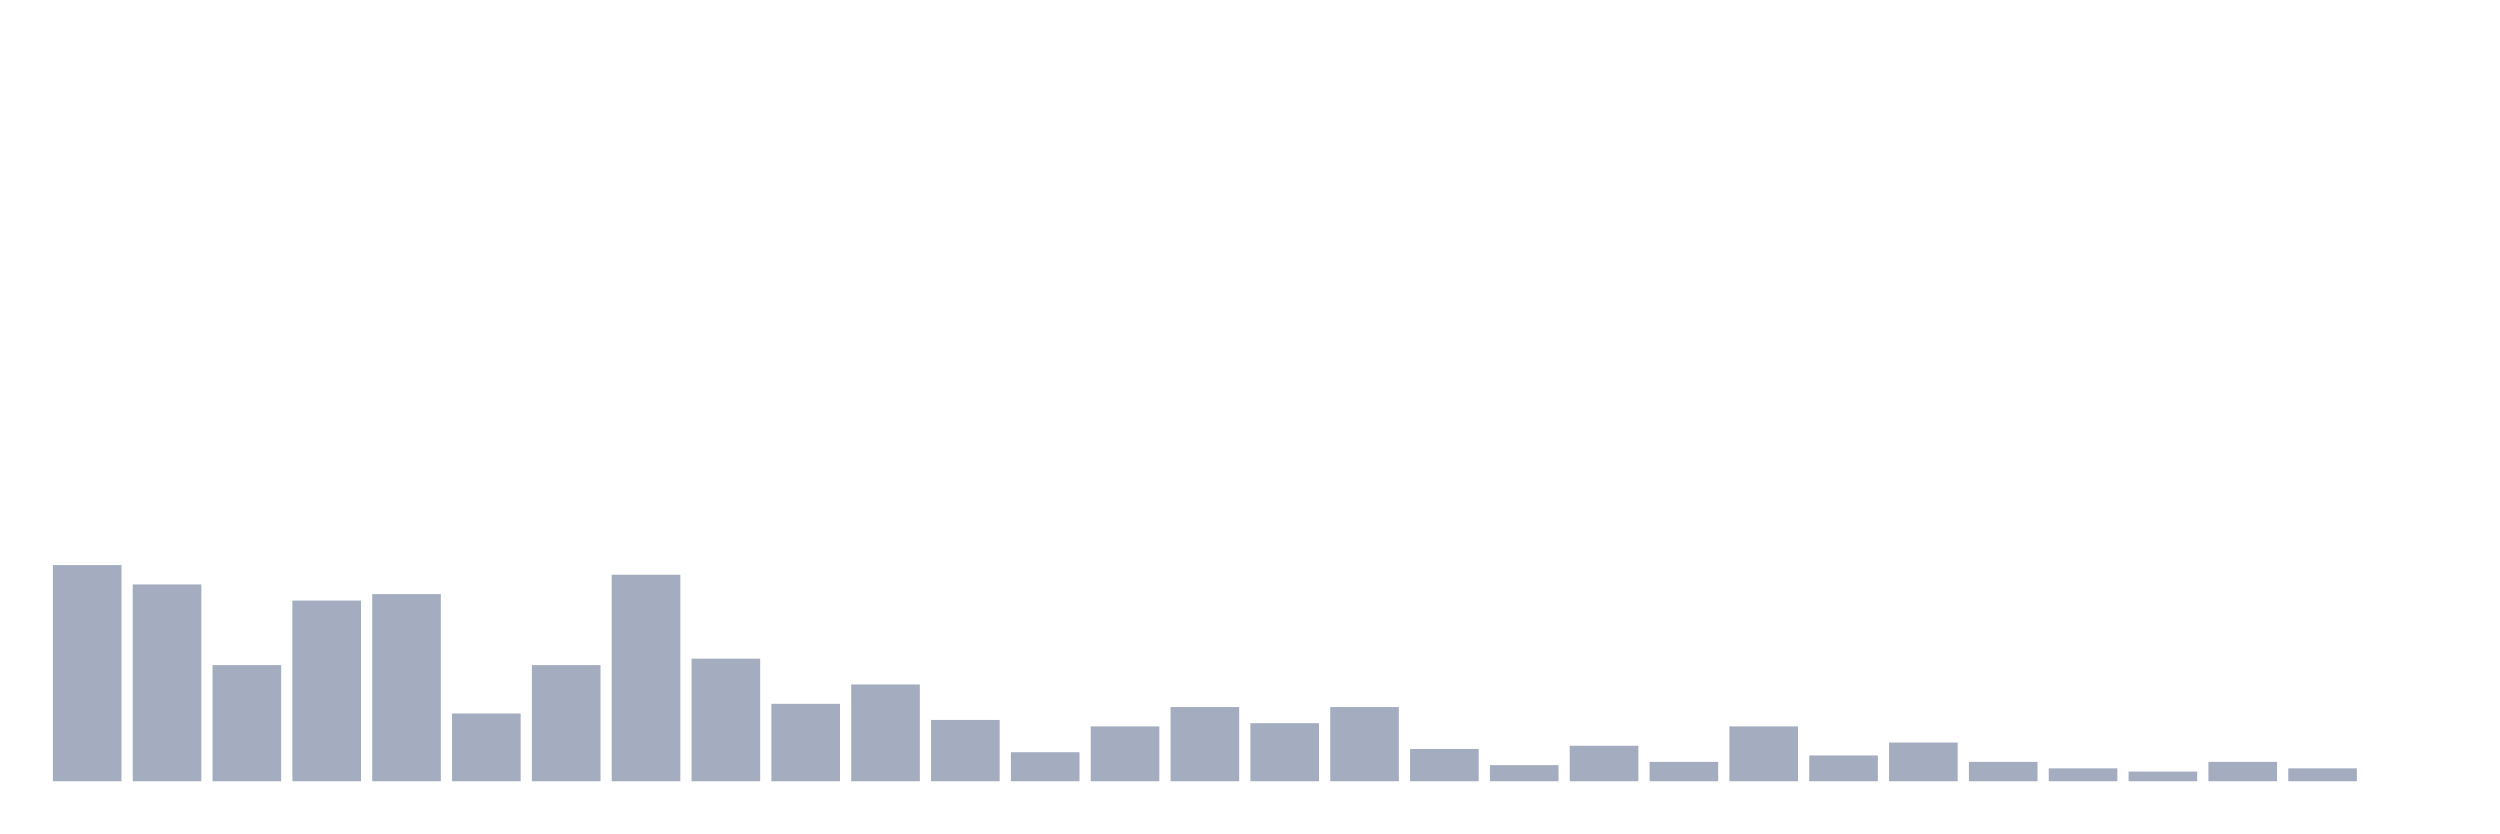
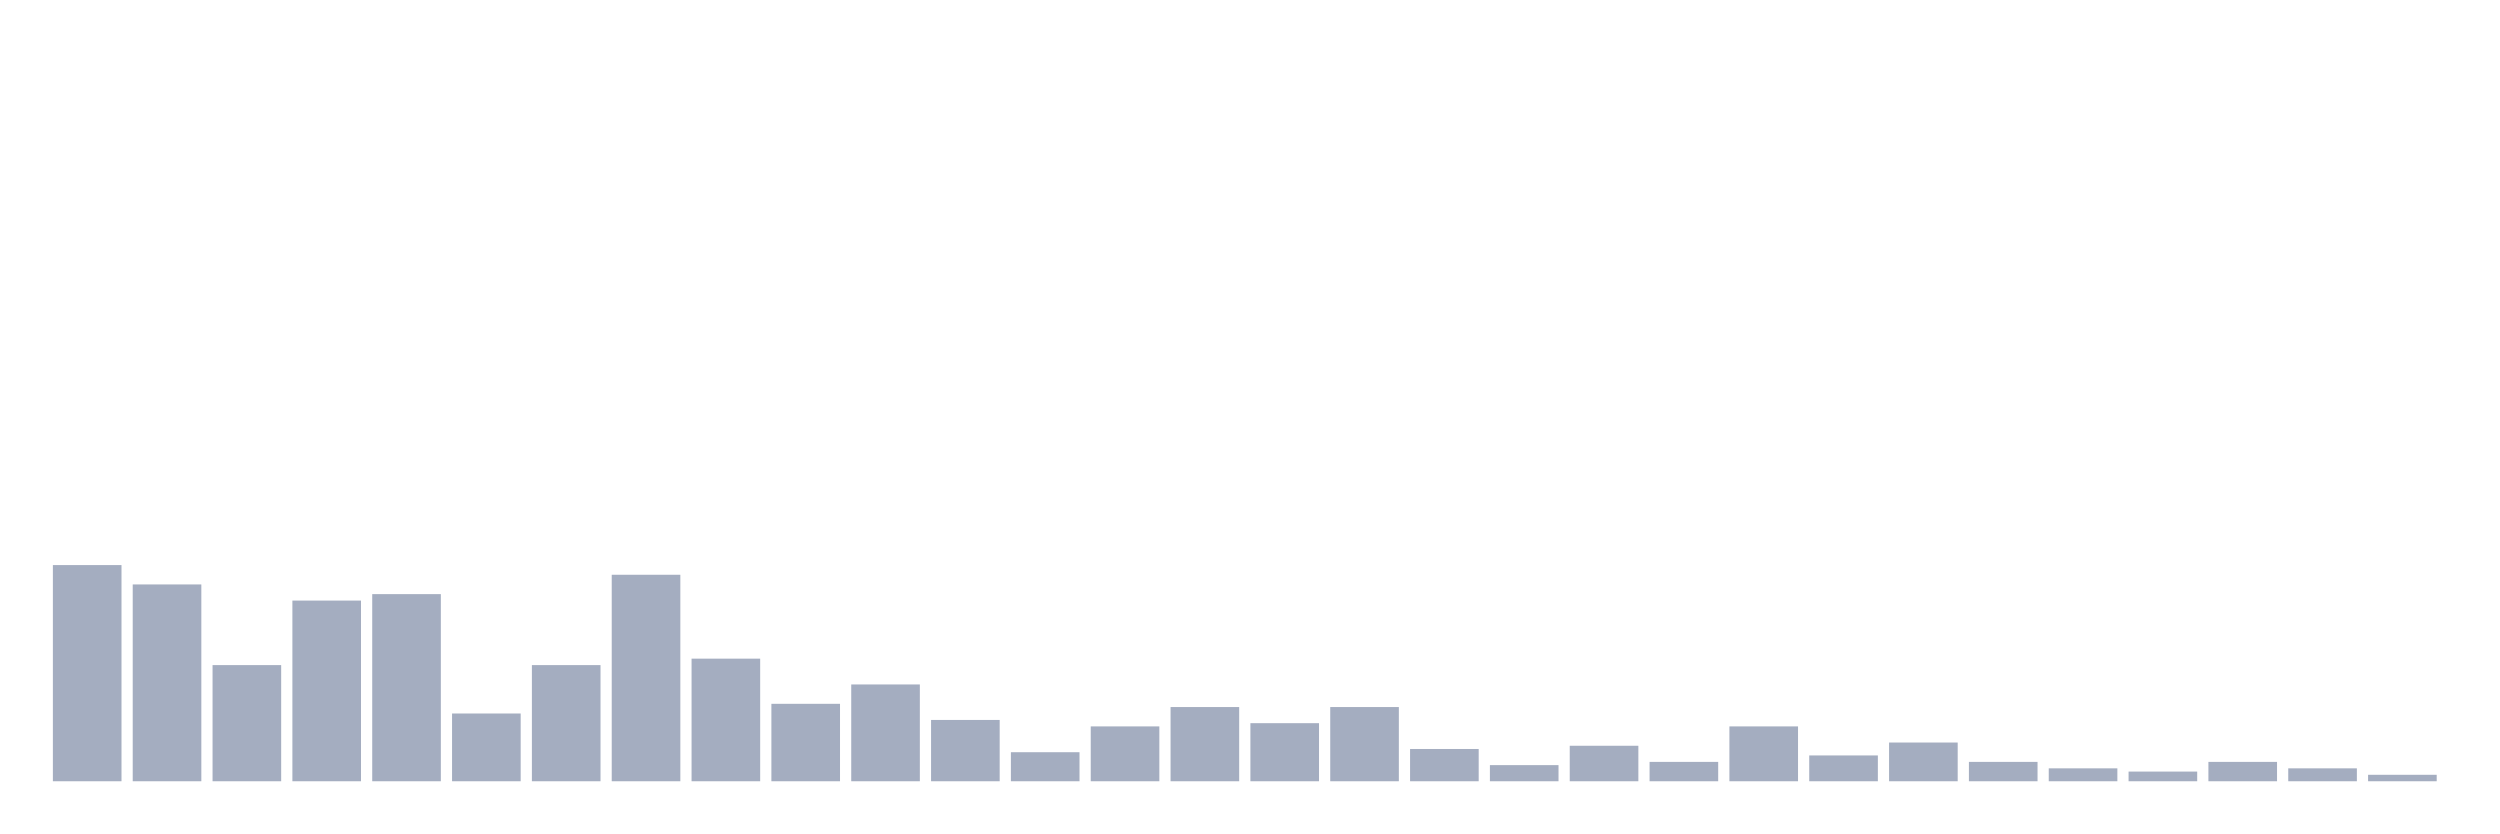
<svg xmlns="http://www.w3.org/2000/svg" viewBox="0 0 480 160">
  <g transform="translate(10,10)">
    <rect class="bar" x="0.153" width="13.175" y="98.496" height="41.504" fill="rgb(164,173,192)" />
    <rect class="bar" x="15.482" width="13.175" y="102.212" height="37.788" fill="rgb(164,173,192)" />
    <rect class="bar" x="30.81" width="13.175" y="117.699" height="22.301" fill="rgb(164,173,192)" />
    <rect class="bar" x="46.138" width="13.175" y="105.31" height="34.69" fill="rgb(164,173,192)" />
    <rect class="bar" x="61.466" width="13.175" y="104.071" height="35.929" fill="rgb(164,173,192)" />
    <rect class="bar" x="76.794" width="13.175" y="126.991" height="13.009" fill="rgb(164,173,192)" />
    <rect class="bar" x="92.123" width="13.175" y="117.699" height="22.301" fill="rgb(164,173,192)" />
    <rect class="bar" x="107.451" width="13.175" y="100.354" height="39.646" fill="rgb(164,173,192)" />
    <rect class="bar" x="122.779" width="13.175" y="116.46" height="23.54" fill="rgb(164,173,192)" />
    <rect class="bar" x="138.107" width="13.175" y="125.133" height="14.867" fill="rgb(164,173,192)" />
    <rect class="bar" x="153.436" width="13.175" y="121.416" height="18.584" fill="rgb(164,173,192)" />
    <rect class="bar" x="168.764" width="13.175" y="128.23" height="11.77" fill="rgb(164,173,192)" />
    <rect class="bar" x="184.092" width="13.175" y="134.425" height="5.575" fill="rgb(164,173,192)" />
    <rect class="bar" x="199.42" width="13.175" y="129.469" height="10.531" fill="rgb(164,173,192)" />
    <rect class="bar" x="214.748" width="13.175" y="125.752" height="14.248" fill="rgb(164,173,192)" />
    <rect class="bar" x="230.077" width="13.175" y="128.85" height="11.15" fill="rgb(164,173,192)" />
    <rect class="bar" x="245.405" width="13.175" y="125.752" height="14.248" fill="rgb(164,173,192)" />
    <rect class="bar" x="260.733" width="13.175" y="133.805" height="6.195" fill="rgb(164,173,192)" />
    <rect class="bar" x="276.061" width="13.175" y="136.903" height="3.097" fill="rgb(164,173,192)" />
    <rect class="bar" x="291.39" width="13.175" y="133.186" height="6.814" fill="rgb(164,173,192)" />
    <rect class="bar" x="306.718" width="13.175" y="136.283" height="3.717" fill="rgb(164,173,192)" />
    <rect class="bar" x="322.046" width="13.175" y="129.469" height="10.531" fill="rgb(164,173,192)" />
    <rect class="bar" x="337.374" width="13.175" y="135.044" height="4.956" fill="rgb(164,173,192)" />
    <rect class="bar" x="352.702" width="13.175" y="132.566" height="7.434" fill="rgb(164,173,192)" />
    <rect class="bar" x="368.031" width="13.175" y="136.283" height="3.717" fill="rgb(164,173,192)" />
    <rect class="bar" x="383.359" width="13.175" y="137.522" height="2.478" fill="rgb(164,173,192)" />
    <rect class="bar" x="398.687" width="13.175" y="138.142" height="1.858" fill="rgb(164,173,192)" />
    <rect class="bar" x="414.015" width="13.175" y="136.283" height="3.717" fill="rgb(164,173,192)" />
    <rect class="bar" x="429.344" width="13.175" y="137.522" height="2.478" fill="rgb(164,173,192)" />
-     <rect class="bar" x="444.672" width="13.175" y="140" height="0" fill="rgb(164,173,192)" />
+     <rect class="bar" x="444.672" width="13.175" y="138.761" height="1.239" fill="rgb(164,173,192)" />
  </g>
</svg>
